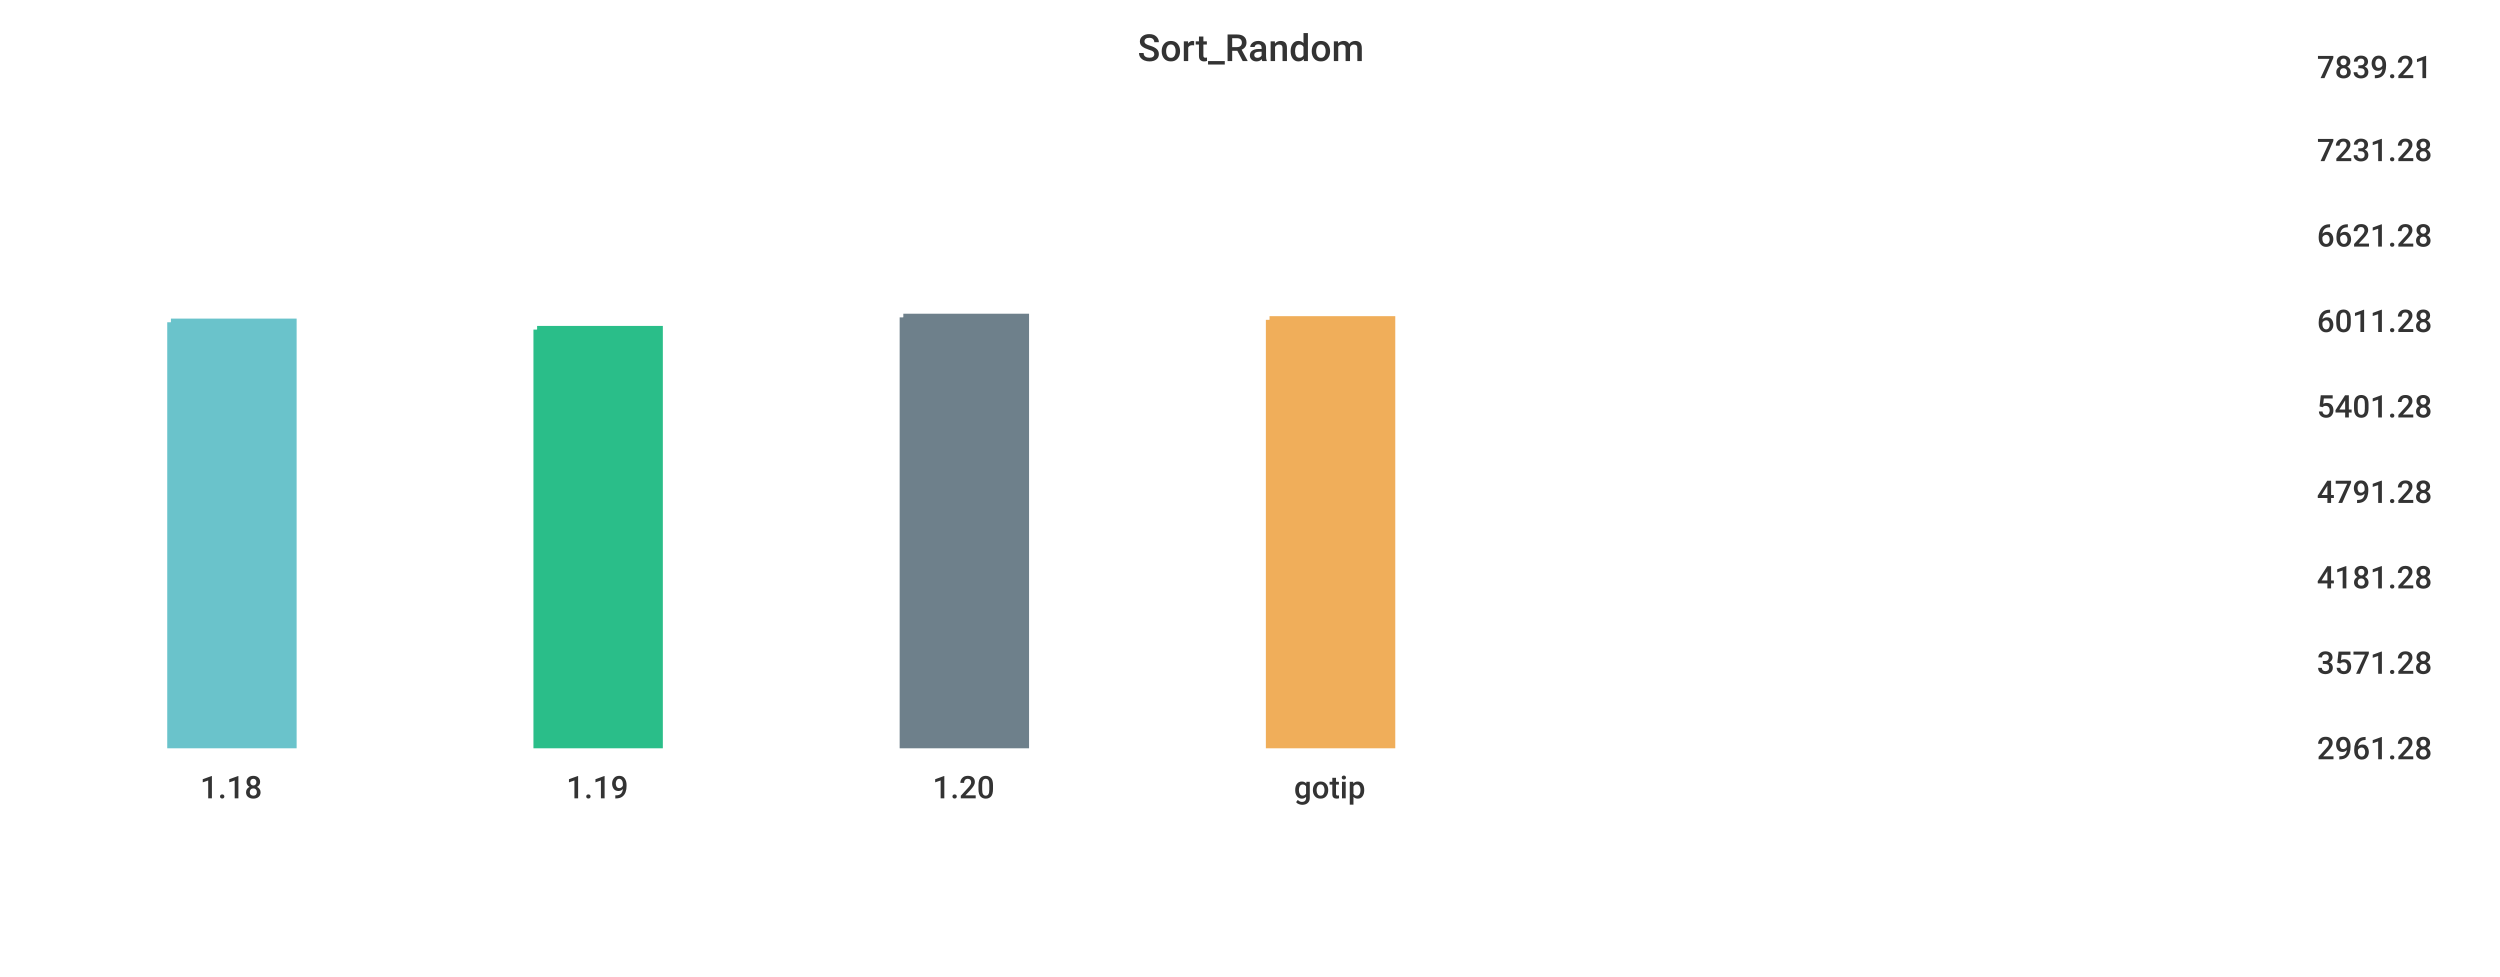
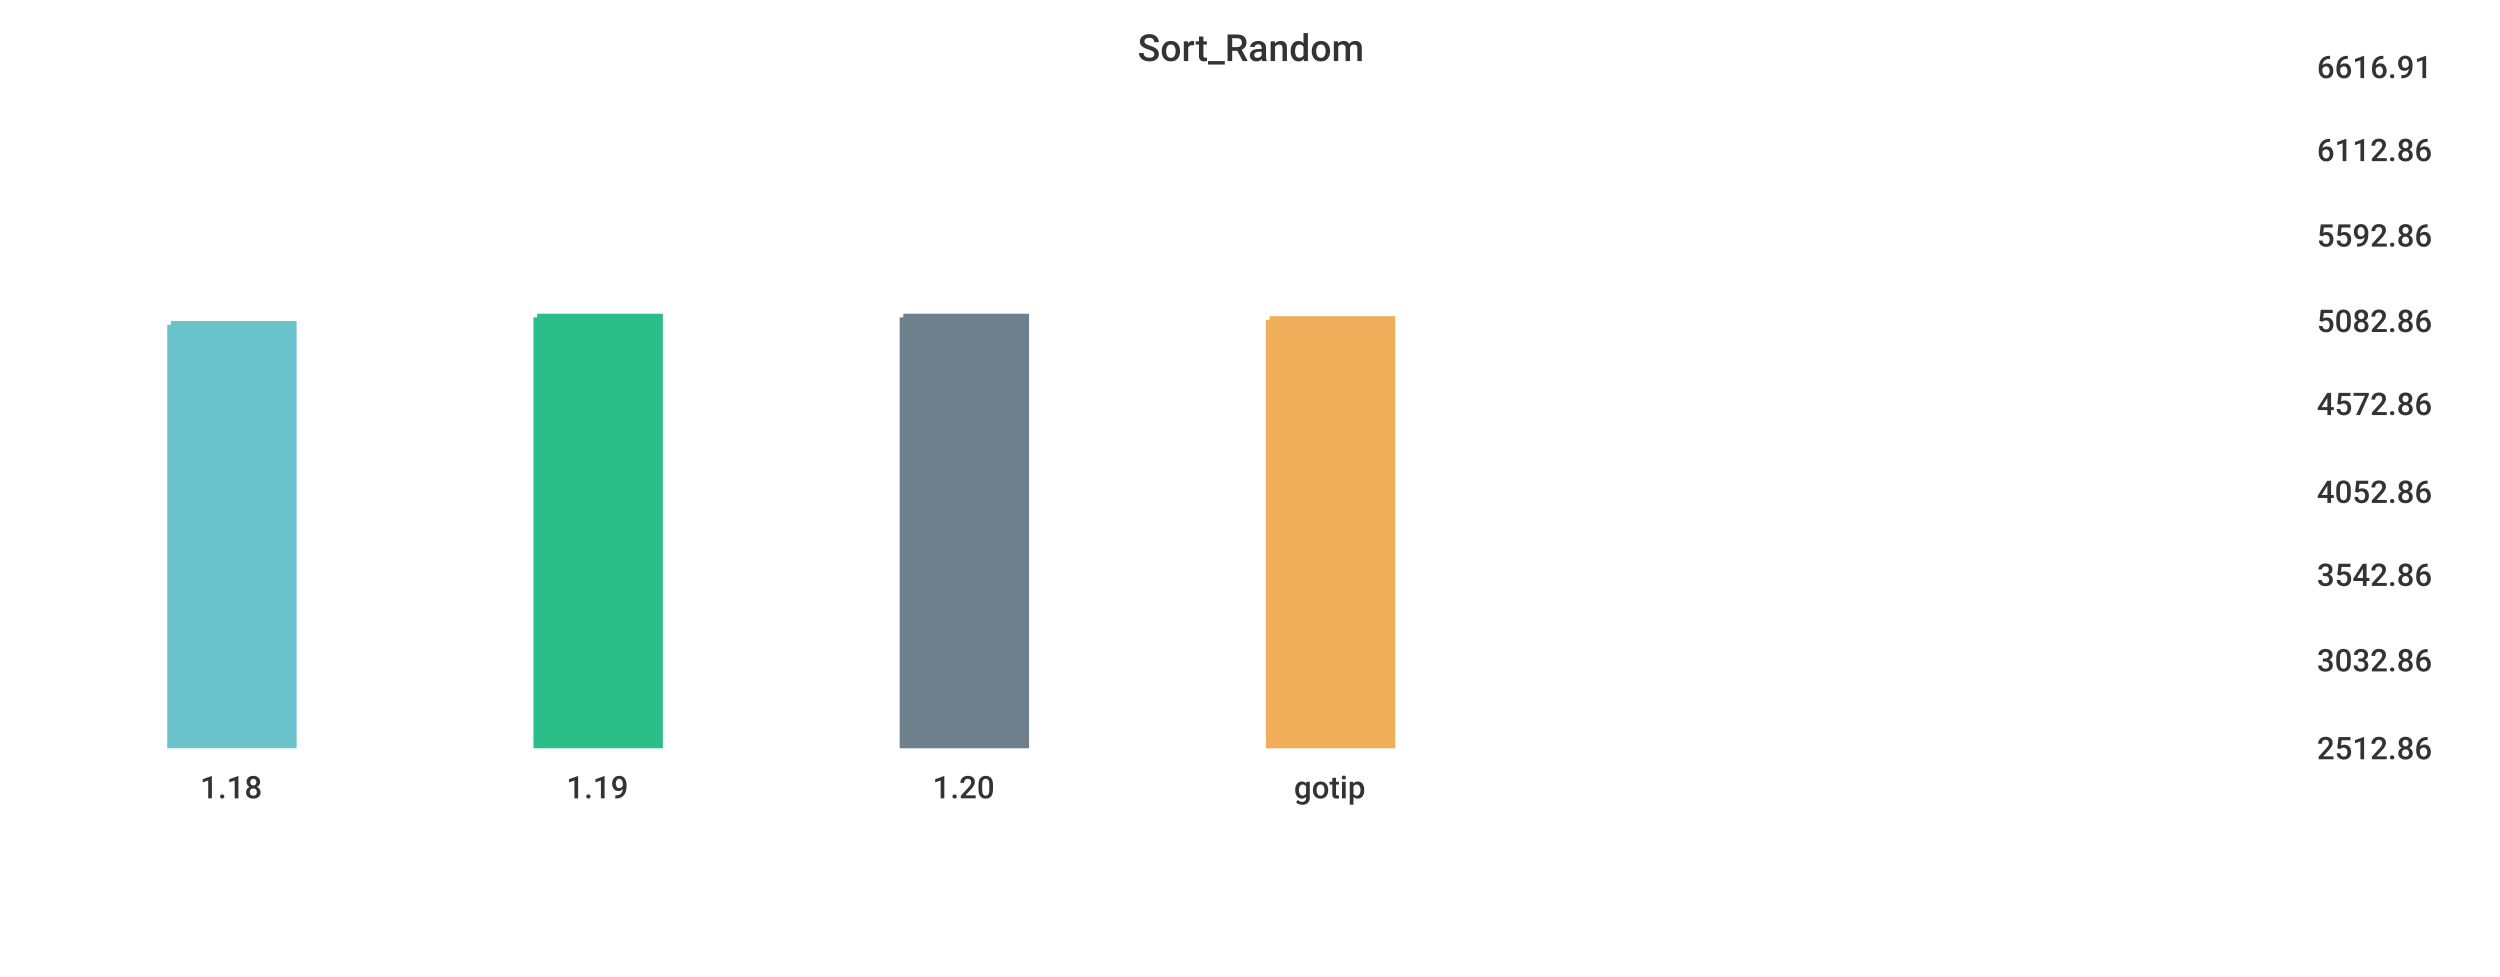
<svg xmlns="http://www.w3.org/2000/svg" width="1024" height="400">\n<path d="M 0 0 L 1024 0 L 1024 400 L 0 400 L 0 0" style="stroke-width:0;stroke:rgba(255,255,255,1.0);fill:rgba(255,255,255,1.0)" />
  <path d="M 20 26 L 934 26 L 934 305 L 20 305 L 20 26" style="stroke-width:0;stroke:rgba(255,255,255,1.0);fill:rgba(255,255,255,1.0)" />
-   <path d="M 70 132 L 120 132 L 120 305 L 70 305 L 70 132" style="stroke-width:3;stroke:rgba(106,195,203,1.0);fill:rgba(106,195,203,1.0)" />
-   <path d="M 220 135 L 270 135 L 270 305 L 220 305 L 220 135" style="stroke-width:3;stroke:rgba(42,190,137,1.0);fill:rgba(42,190,137,1.0)" />
+   <path d="M 70 133 L 120 133 L 120 305 L 70 305 L 70 133" style="stroke-width:3;stroke:rgba(106,195,203,1.0);fill:rgba(106,195,203,1.0)" />
+   <path d="M 220 130 L 270 130 L 270 305 L 220 305 L 220 130" style="stroke-width:3;stroke:rgba(42,190,137,1.0);fill:rgba(42,190,137,1.0)" />
  <path d="M 370 130 L 420 130 L 420 305 L 370 305 L 370 130" style="stroke-width:3;stroke:rgba(110,128,139,1.0);fill:rgba(110,128,139,1.0)" />
  <path d="M 520 131 L 570 131 L 570 305 L 520 305 L 520 131" style="stroke-width:3;stroke:rgba(240,174,90,1.0);fill:rgba(240,174,90,1.0)" />
  <path d="M 20 305 L 934 305" style="stroke-width:0;stroke:rgba(51,51,51,1.0);fill:none" />
  <path d="M 20 305 L 20 310" style="stroke-width:0;stroke:rgba(51,51,51,1.0);fill:none" />
  <text x="82" y="327" style="stroke-width:0;stroke:none;fill:rgba(51,51,51,1.0);font-size:12.8px;font-family:'Roboto Medium',sans-serif">1.18</text>
  <path d="M 170 305 L 170 310" style="stroke-width:0;stroke:rgba(51,51,51,1.0);fill:none" />
  <text x="232" y="327" style="stroke-width:0;stroke:none;fill:rgba(51,51,51,1.0);font-size:12.8px;font-family:'Roboto Medium',sans-serif">1.19</text>
  <path d="M 320 305 L 320 310" style="stroke-width:0;stroke:rgba(51,51,51,1.0);fill:none" />
  <text x="382" y="327" style="stroke-width:0;stroke:none;fill:rgba(51,51,51,1.0);font-size:12.8px;font-family:'Roboto Medium',sans-serif">1.20</text>
  <path d="M 470 305 L 470 310" style="stroke-width:0;stroke:rgba(51,51,51,1.0);fill:none" />
  <text x="530" y="327" style="stroke-width:0;stroke:none;fill:rgba(51,51,51,1.0);font-size:12.8px;font-family:'Roboto Medium',sans-serif">gotip</text>
  <path d="M 934 26 L 934 305" style="stroke-width:0;stroke:rgba(51,51,51,1.0);fill:none" />
  <path d="M 934 305 L 939 305" style="stroke-width:0;stroke:rgba(51,51,51,1.0);fill:none" />
  <path d="M 934 305 L 939 305" style="stroke-width:0;stroke:rgba(51,51,51,1.0);fill:none" />
-   <text x="949" y="311" style="stroke-width:0;stroke:none;fill:rgba(51,51,51,1.0);font-size:12.8px;font-family:'Roboto Medium',sans-serif">2961.28</text>
-   <path d="M 934 270 L 939 270" style="stroke-width:0;stroke:rgba(51,51,51,1.0);fill:none" />
-   <text x="949" y="276" style="stroke-width:0;stroke:none;fill:rgba(51,51,51,1.0);font-size:12.8px;font-family:'Roboto Medium',sans-serif">3571.28</text>
-   <path d="M 934 235 L 939 235" style="stroke-width:0;stroke:rgba(51,51,51,1.0);fill:none" />
-   <text x="949" y="241" style="stroke-width:0;stroke:none;fill:rgba(51,51,51,1.0);font-size:12.8px;font-family:'Roboto Medium',sans-serif">4181.28</text>
+   <text x="949" y="311" style="stroke-width:0;stroke:none;fill:rgba(51,51,51,1.0);font-size:12.8px;font-family:'Roboto Medium',sans-serif">2512.86</text>
+   <path d="M 934 269 L 939 269" style="stroke-width:0;stroke:rgba(51,51,51,1.0);fill:none" />
+   <text x="949" y="275" style="stroke-width:0;stroke:none;fill:rgba(51,51,51,1.0);font-size:12.8px;font-family:'Roboto Medium',sans-serif">3032.86</text>
+   <path d="M 934 234 L 939 234" style="stroke-width:0;stroke:rgba(51,51,51,1.0);fill:none" />
+   <text x="949" y="240" style="stroke-width:0;stroke:none;fill:rgba(51,51,51,1.0);font-size:12.8px;font-family:'Roboto Medium',sans-serif">3542.86</text>
  <path d="M 934 200 L 939 200" style="stroke-width:0;stroke:rgba(51,51,51,1.0);fill:none" />
-   <text x="949" y="206" style="stroke-width:0;stroke:none;fill:rgba(51,51,51,1.0);font-size:12.8px;font-family:'Roboto Medium',sans-serif">4791.28</text>
-   <path d="M 934 165 L 939 165" style="stroke-width:0;stroke:rgba(51,51,51,1.0);fill:none" />
-   <text x="949" y="171" style="stroke-width:0;stroke:none;fill:rgba(51,51,51,1.0);font-size:12.8px;font-family:'Roboto Medium',sans-serif">5401.28</text>
+   <text x="949" y="206" style="stroke-width:0;stroke:none;fill:rgba(51,51,51,1.0);font-size:12.8px;font-family:'Roboto Medium',sans-serif">4052.86</text>
+   <path d="M 934 164 L 939 164" style="stroke-width:0;stroke:rgba(51,51,51,1.0);fill:none" />
+   <text x="949" y="170" style="stroke-width:0;stroke:none;fill:rgba(51,51,51,1.0);font-size:12.8px;font-family:'Roboto Medium',sans-serif">4572.86</text>
  <path d="M 934 130 L 939 130" style="stroke-width:0;stroke:rgba(51,51,51,1.0);fill:none" />
-   <text x="949" y="136" style="stroke-width:0;stroke:none;fill:rgba(51,51,51,1.0);font-size:12.8px;font-family:'Roboto Medium',sans-serif">6011.28</text>
+   <text x="949" y="136" style="stroke-width:0;stroke:none;fill:rgba(51,51,51,1.0);font-size:12.8px;font-family:'Roboto Medium',sans-serif">5082.86</text>
  <path d="M 934 95 L 939 95" style="stroke-width:0;stroke:rgba(51,51,51,1.0);fill:none" />
-   <text x="949" y="101" style="stroke-width:0;stroke:none;fill:rgba(51,51,51,1.0);font-size:12.8px;font-family:'Roboto Medium',sans-serif">6621.28</text>
+   <text x="949" y="101" style="stroke-width:0;stroke:none;fill:rgba(51,51,51,1.0);font-size:12.8px;font-family:'Roboto Medium',sans-serif">5592.86</text>
  <path d="M 934 60 L 939 60" style="stroke-width:0;stroke:rgba(51,51,51,1.0);fill:none" />
-   <text x="949" y="66" style="stroke-width:0;stroke:none;fill:rgba(51,51,51,1.0);font-size:12.8px;font-family:'Roboto Medium',sans-serif">7231.28</text>
+   <text x="949" y="66" style="stroke-width:0;stroke:none;fill:rgba(51,51,51,1.0);font-size:12.8px;font-family:'Roboto Medium',sans-serif">6112.86</text>
  <path d="M 934 26 L 939 26" style="stroke-width:0;stroke:rgba(51,51,51,1.0);fill:none" />
-   <text x="949" y="32" style="stroke-width:0;stroke:none;fill:rgba(51,51,51,1.0);font-size:12.8px;font-family:'Roboto Medium',sans-serif">7839.21</text>
+   <text x="949" y="32" style="stroke-width:0;stroke:none;fill:rgba(51,51,51,1.0);font-size:12.8px;font-family:'Roboto Medium',sans-serif">6616.91</text>
  <text x="466" y="25" style="stroke-width:0;stroke:none;fill:rgba(51,51,51,1.0);font-size:15.3px;font-family:'Roboto Medium',sans-serif">Sort_Random</text>
</svg>
